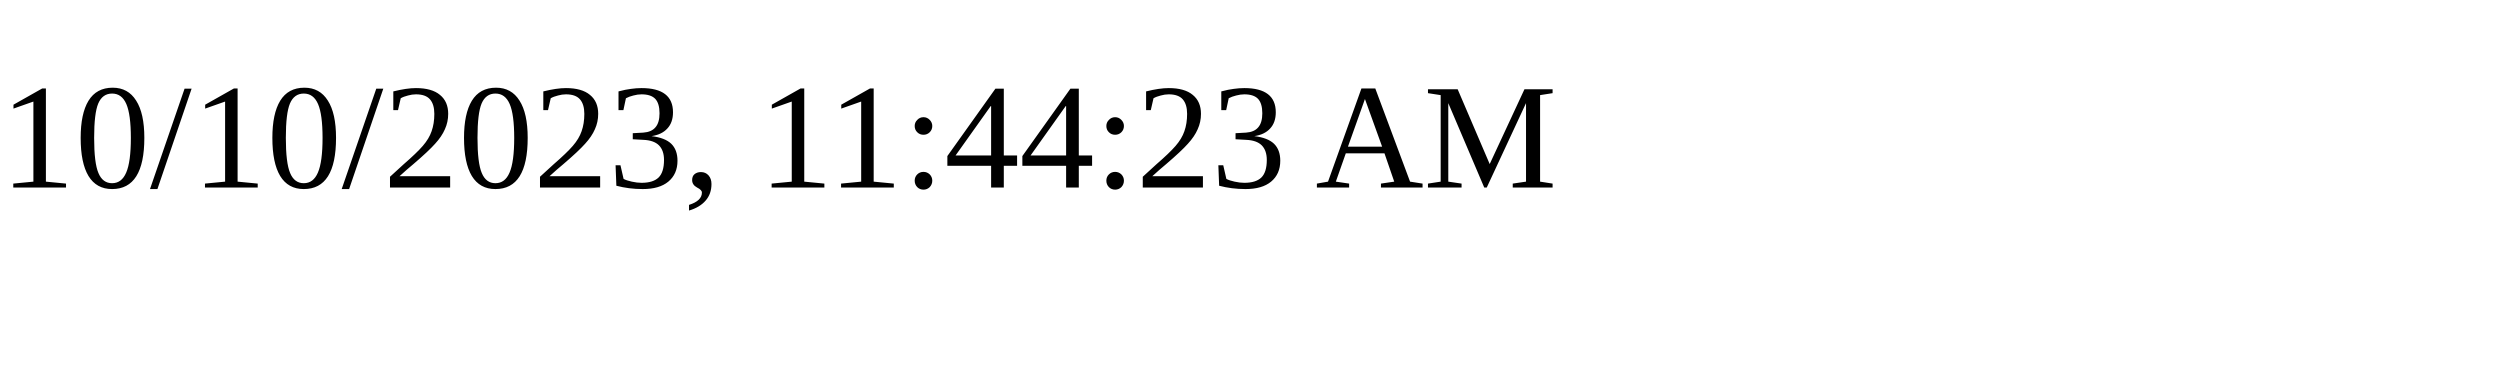
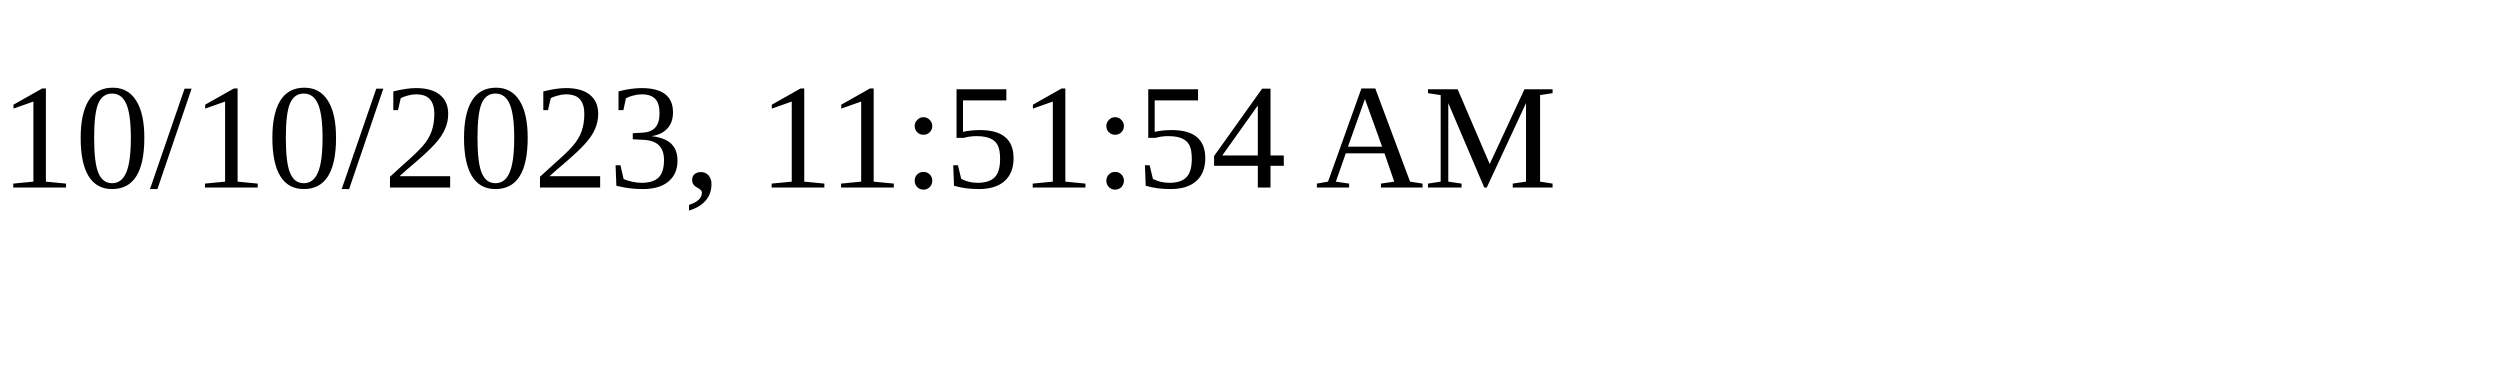
<svg xmlns="http://www.w3.org/2000/svg" height="30" width="200">
-   <text x="0" y="15">10/10/2023, 11:44:23 AM</text>
+   <text x="0" y="15">10/10/2023, 11:51:54 AM</text>
</svg>
